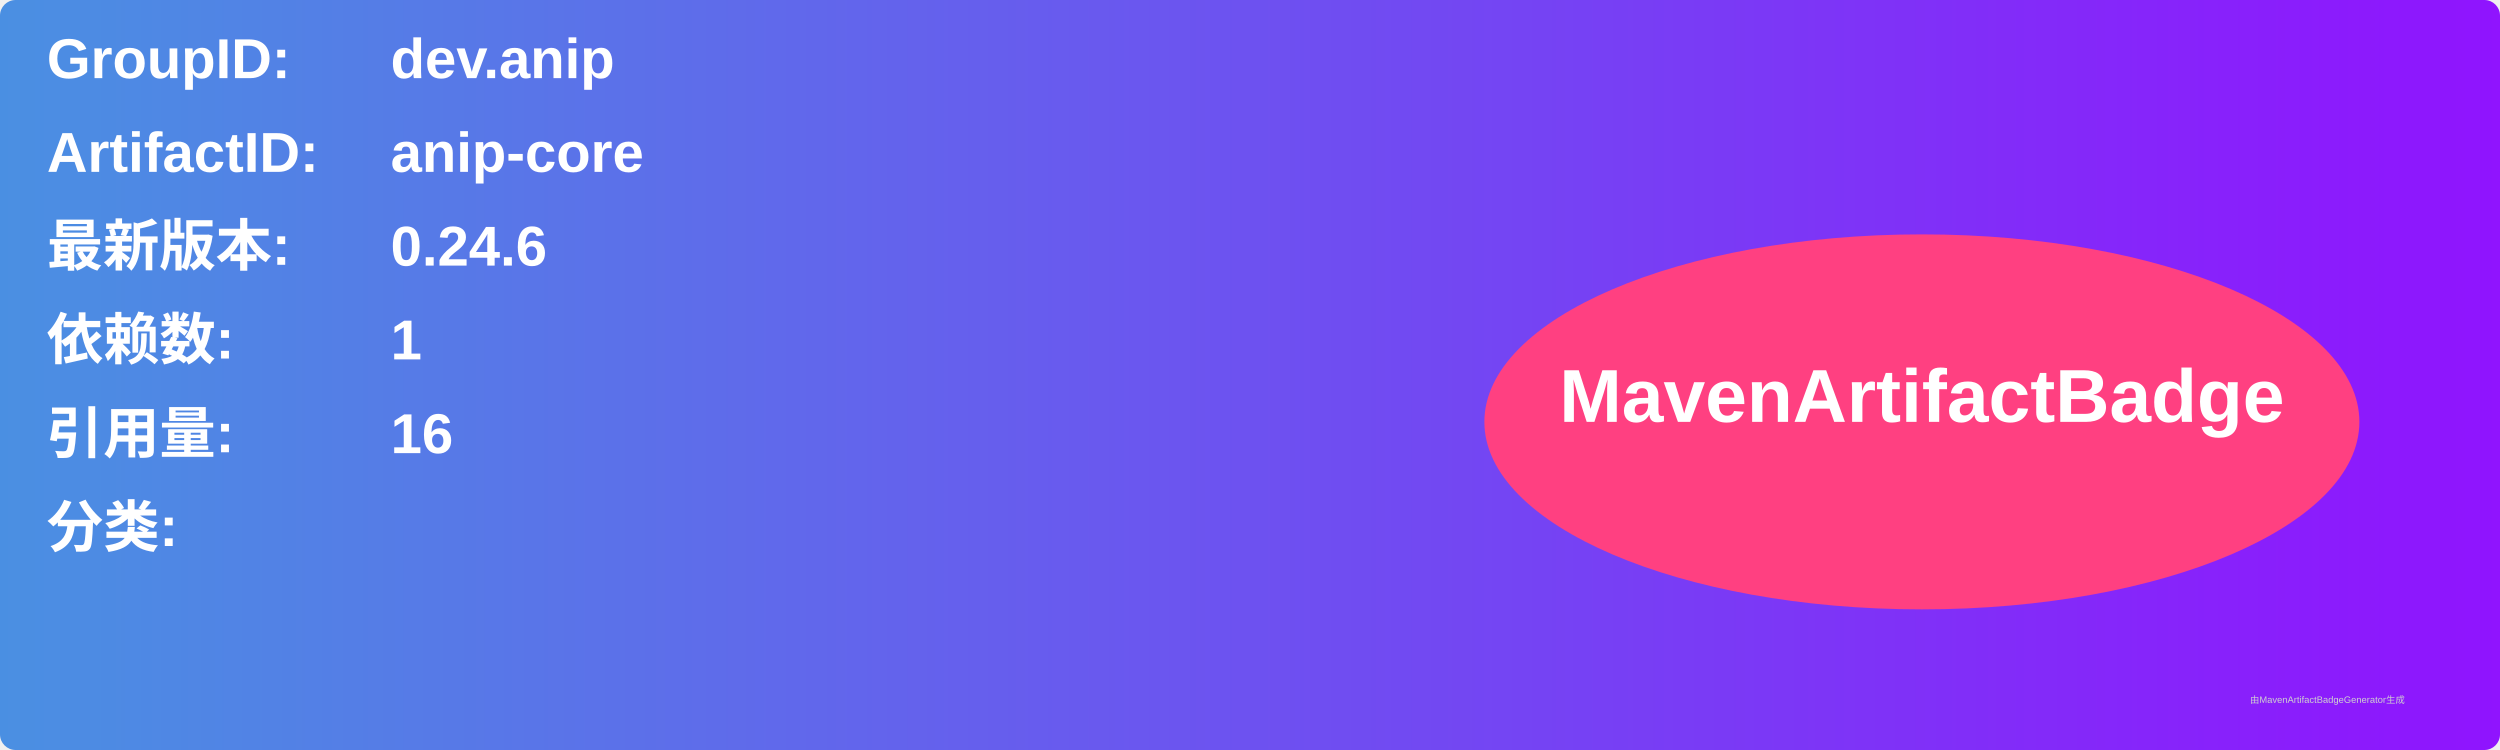
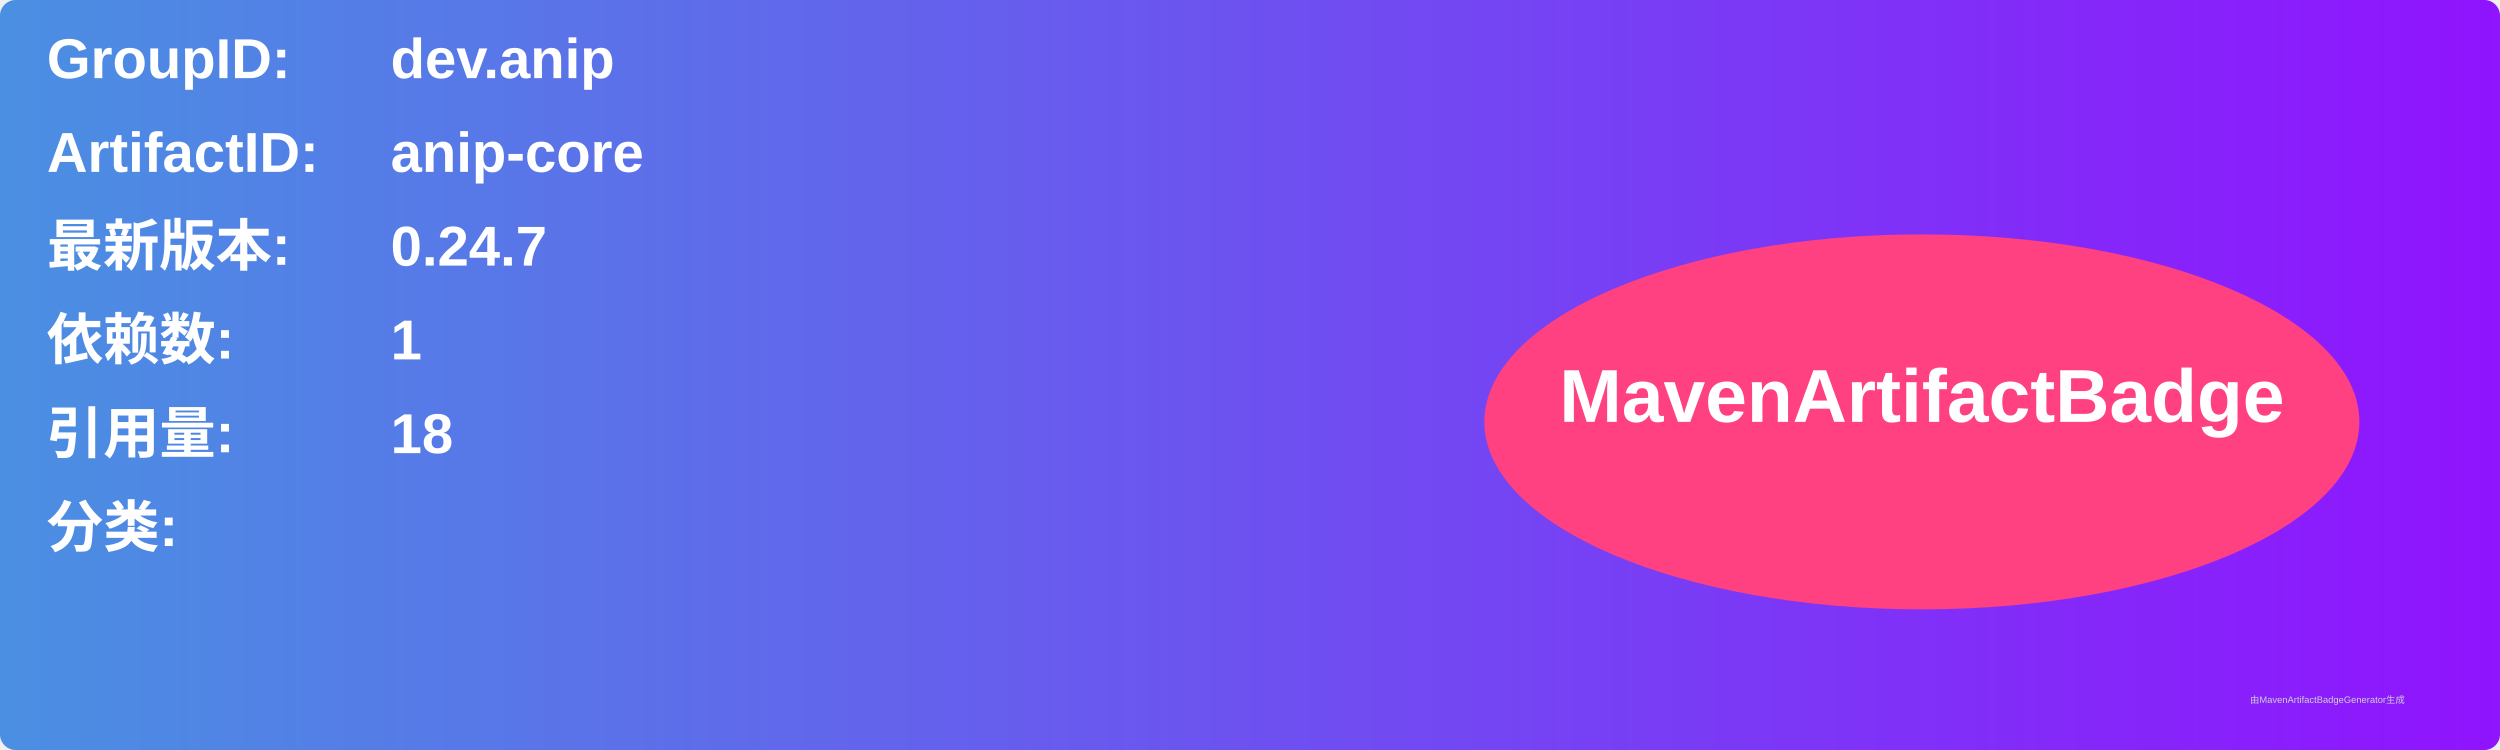
<svg xmlns="http://www.w3.org/2000/svg" width="800" height="240" viewBox="0 0 800 240">
  <linearGradient id="grad" x1="0%" y1="0%" x2="100%" y2="0%">
    <stop offset="0%" stop-color="#4a90e2" />
    <stop offset="100%" stop-color="#9013fe" />
  </linearGradient>
  <rect width="100%" height="100%" rx="5" ry="5" fill="url(#grad)" />
  <g transform="translate(15, 15)">
    <text x="0" y="10" font-family="Arial" font-size="18" fill="white" font-weight="bold" width="260">GroupID:</text>
    <text x="110" y="10" font-family="Arial" font-size="18" fill="white" font-weight="bold" width="460">dev.anip</text>
    <text x="0" y="40" font-family="Arial" font-size="18" fill="white" font-weight="bold" width="260">ArtifactID:</text>
    <text x="110" y="40" font-family="Arial" font-size="18" fill="white" font-weight="bold" width="460">anip-core</text>
    <text x="0" y="70" font-family="Arial" font-size="18" fill="white" font-weight="bold">最新版本:</text>
    <text x="110" y="70" font-family="Arial" font-size="18" fill="white" font-weight="bold">
-       <tspan font-weight="bold">0.24.6</tspan>
+       <tspan font-weight="bold">0.24.7</tspan>
    </text>
    <text x="0" y="100" font-family="Arial" font-size="18" fill="white" font-weight="bold">依赖数: </text>
    <text x="110" y="100" font-family="Arial" font-size="18" fill="white">
      <tspan font-weight="bold">1</tspan>
    </text>
    <text x="0" y="130" font-family="Arial" font-size="18" fill="white" font-weight="bold">引用量: </text>
    <text x="110" y="130" font-family="Arial" font-size="18" fill="white">
-       <tspan font-weight="bold">16</tspan>
+       <tspan font-weight="bold">18</tspan>
    </text>
    <text x="0" y="160" font-family="Arial" font-size="18" fill="white" font-weight="bold">分类:</text>
    <text x="10" y="190" font-family="Arial" font-size="10" fill="white">
      <tspan font-weight="bold" />
    </text>
    <ellipse cx="600" cy="120" rx="140" ry="60" fill="#ff4081" />
    <text x="600" y="120" text-anchor="middle" font-family="Arial" font-size="24" fill="white" font-weight="bold">MavenArtifactBadge</text>
  </g>
  <text x="720" y="225" font-family="Arial" font-size="3" fill="#d0d0d0">由MavenArtifactBadgeGenerator生成</text>
</svg>
